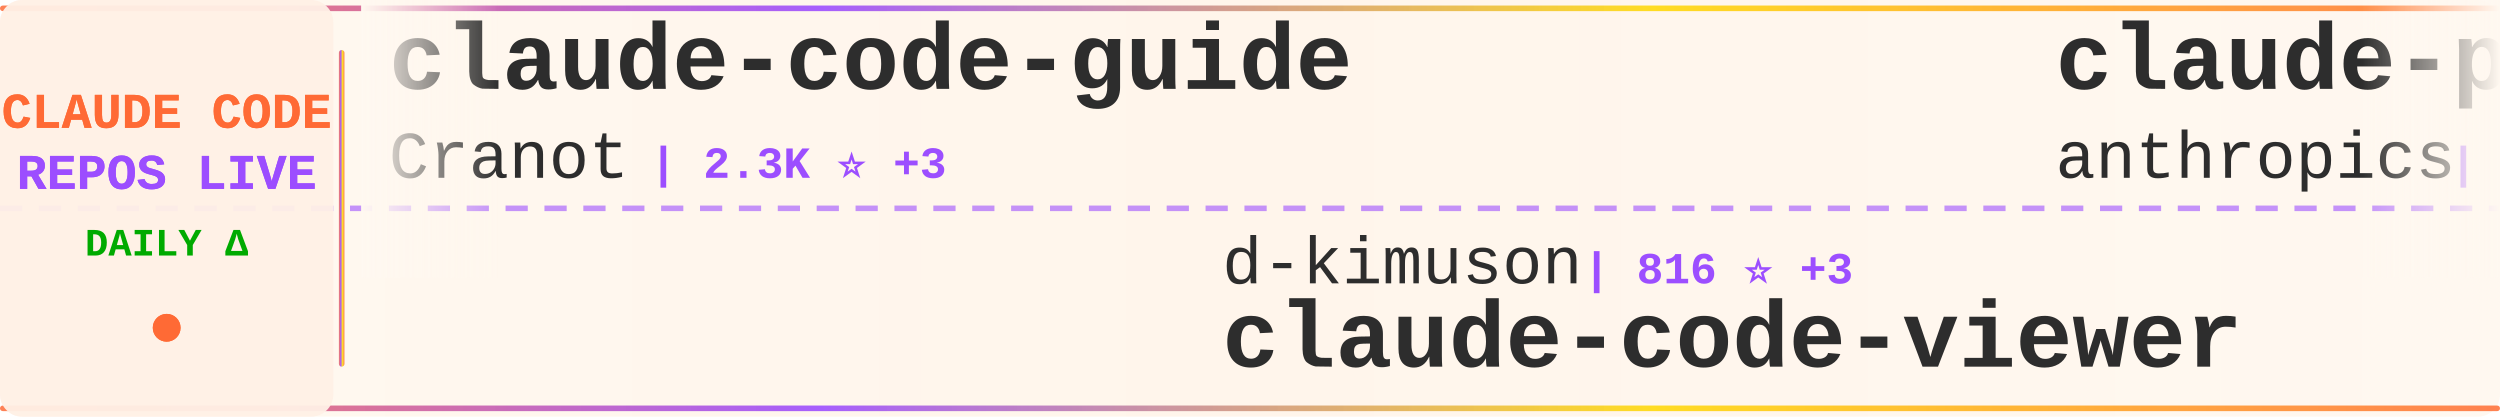
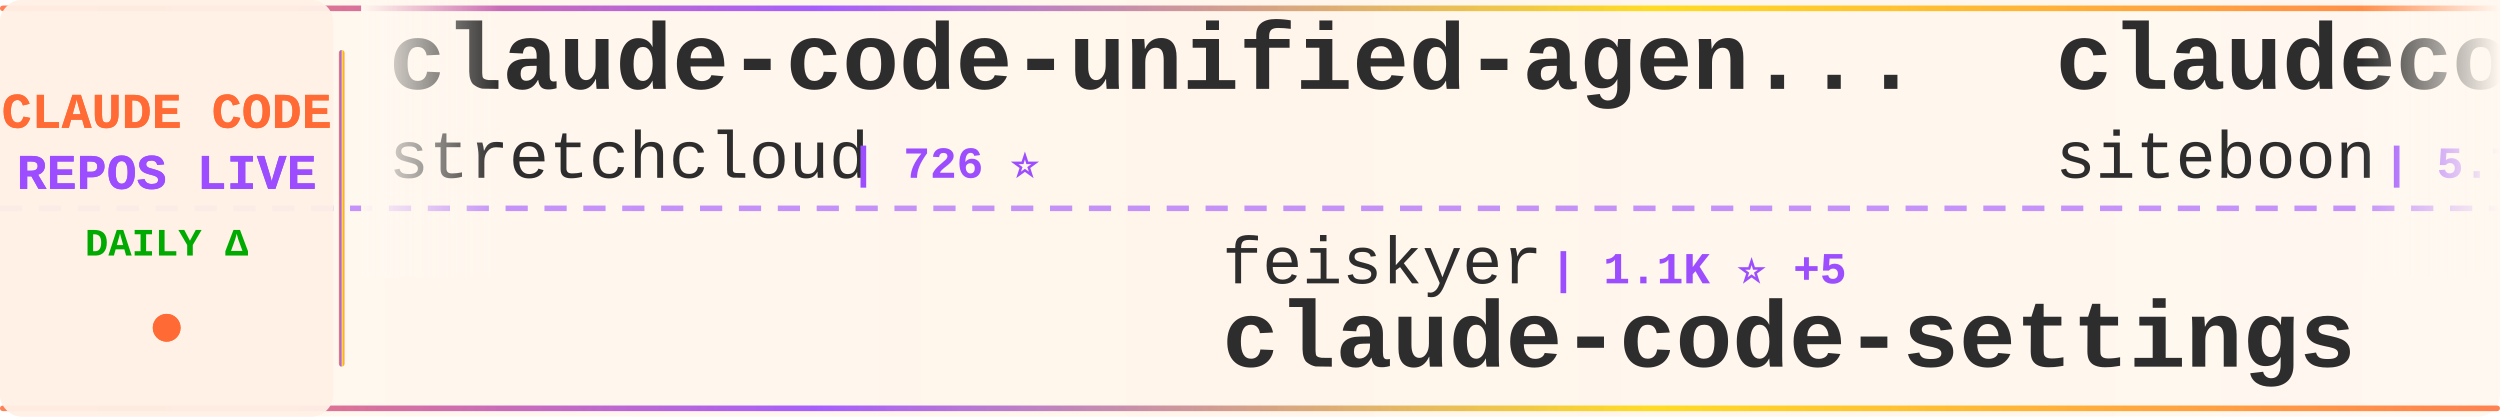
<svg xmlns="http://www.w3.org/2000/svg" width="900" height="150">
  <defs>
    <linearGradient id="tickerBg" x1="0%" y1="0%" x2="100%" y2="0%">
      <stop offset="0%" style="stop-color:#fff8f0;stop-opacity:0.98" />
      <stop offset="50%" style="stop-color:#fff5eb;stop-opacity:1" />
      <stop offset="100%" style="stop-color:#fff8f0;stop-opacity:0.98" />
    </linearGradient>
    <linearGradient id="borderGrad" x1="0%" y1="0%" x2="100%" y2="0%">
      <stop offset="0%" style="stop-color:#FF6B35;stop-opacity:0.85">
        <animate attributeName="stop-opacity" values="0.85;1;0.85" dur="2s" repeatCount="indefinite" />
      </stop>
      <stop offset="33%" style="stop-color:#9C4EFF;stop-opacity:0.9">
        <animate attributeName="stop-opacity" values="0.9;1;0.9" dur="2.2s" repeatCount="indefinite" />
      </stop>
      <stop offset="66%" style="stop-color:#FFD700;stop-opacity:0.85">
        <animate attributeName="stop-opacity" values="0.85;1;0.85" dur="1.8s" repeatCount="indefinite" />
      </stop>
      <stop offset="100%" style="stop-color:#FF6B35;stop-opacity:0.85">
        <animate attributeName="stop-opacity" values="0.85;1;0.85" dur="2s" repeatCount="indefinite" />
      </stop>
    </linearGradient>
    <filter id="textGlow">
      <feGaussianBlur stdDeviation="0.15" result="coloredBlur" />
      <feMerge>
        <feMergeNode in="coloredBlur" />
        <feMergeNode in="SourceGraphic" />
      </feMerge>
    </filter>
    <filter id="metricGlow">
      <feGaussianBlur stdDeviation="0.2" result="coloredBlur" />
      <feMerge>
        <feMergeNode in="coloredBlur" />
        <feMergeNode in="SourceGraphic" />
      </feMerge>
    </filter>
    <linearGradient id="leftFade" x1="0%" y1="0%" x2="100%" y2="0%">
      <stop offset="0%" style="stop-color:#fff8f0;stop-opacity:1" />
      <stop offset="100%" style="stop-color:#fff8f0;stop-opacity:0" />
    </linearGradient>
    <linearGradient id="rightFade" x1="0%" y1="0%" x2="100%" y2="0%">
      <stop offset="0%" style="stop-color:#fff8f0;stop-opacity:0" />
      <stop offset="100%" style="stop-color:#fff8f0;stop-opacity:1" />
    </linearGradient>
  </defs>
  <rect width="900" height="150" fill="url(#tickerBg)" rx="8" />
  <rect x="0" y="2" width="900" height="2" fill="url(#borderGrad)" rx="1" />
  <rect x="0" y="146" width="900" height="2" fill="url(#borderGrad)" rx="1" />
  <line x1="0" y1="75" x2="900" y2="75" stroke="#9C4EFF" stroke-width="2" stroke-dasharray="8 6" opacity="0.6" />
  <rect x="0" y="0" width="120" height="150" fill="#fff0e6" opacity="0.95" rx="8" />
  <text x="60" y="46" font-family="'Courier New', monospace" font-size="18" font-weight="bold" fill="#FF6B35" text-anchor="middle" filter="url(#textGlow)">
    CLAUDE CODE
  </text>
  <text x="60" y="68" font-family="'Courier New', monospace" font-size="18" font-weight="bold" fill="#9C4EFF" text-anchor="middle" filter="url(#textGlow)">
    REPOS LIVE
  </text>
  <text x="60" y="92" font-family="'Courier New', monospace" font-size="14" font-weight="bold" fill="#00aa00" text-anchor="middle">
    DAILY Δ
  </text>
  <circle cx="60" cy="118" r="5" fill="#FF6B35" filter="url(#metricGlow)">
    <animate attributeName="r" values="4;6;4" dur="1.5s" repeatCount="indefinite" />
    <animate attributeName="opacity" values="0.6;1;0.6" dur="1.5s" repeatCount="indefinite" />
  </circle>
  <rect x="122" y="18" width="2" height="114" fill="url(#borderGrad)" rx="1" />
  <clipPath id="tickerClip">
    <rect x="130" y="0" width="770" height="150" />
  </clipPath>
  <g clip-path="url(#tickerClip)">
    <g id="tickerItems">
      <animateTransform attributeName="transform" attributeType="XML" type="translate" from="0 0" to="-3000 0" dur="54s" repeatCount="indefinite" />
      <g transform="translate(0, 0)">
-         <text x="140" y="32" font-family="'Courier New', monospace" font-size="34" font-weight="bold" fill="#2d2d2d">claude-code-guide</text>
-         <text x="140" y="64" font-family="'Courier New', monospace" font-size="24" font-weight="normal" fill="#2d2d2d" opacity="1.0">Cranot</text>
-         <text x="234" y="64" font-family="'Courier New', monospace" font-size="16" font-weight="bold" fill="#9C4EFF"> | 2.3K ⭐ +3</text>
+         <text x="140" y="32" font-family="'Courier New', monospace" font-size="34" font-weight="bold" fill="#2d2d2d">claude-code-unified-agen...</text>
+         <text x="140" y="64" font-family="'Courier New', monospace" font-size="24" font-weight="normal" fill="#2d2d2d" opacity="1.0">stretchcloud</text>
+         <text x="306" y="64" font-family="'Courier New', monospace" font-size="16" font-weight="bold" fill="#9C4EFF"> | 726 ⭐</text>
      </g>
      <g transform="translate(300, 0)">
-         <text x="140" y="102" font-family="'Courier New', monospace" font-size="24" font-weight="normal" fill="#2d2d2d" opacity="1.0">d-kimuson</text>
-         <text x="270" y="102" font-family="'Courier New', monospace" font-size="16" font-weight="bold" fill="#9C4EFF"> | 816 ⭐ +3</text>
-         <text x="140" y="132" font-family="'Courier New', monospace" font-size="34" font-weight="bold" fill="#2d2d2d">claude-code-viewer</text>
+         <text x="140" y="102" font-family="'Courier New', monospace" font-size="24" font-weight="normal" fill="#2d2d2d" opacity="1.0">feiskyer</text>
+         <text x="258" y="102" font-family="'Courier New', monospace" font-size="16" font-weight="bold" fill="#9C4EFF"> | 1.1K ⭐ +5</text>
+         <text x="140" y="132" font-family="'Courier New', monospace" font-size="34" font-weight="bold" fill="#2d2d2d">claude-code-settings</text>
      </g>
      <g transform="translate(600, 0)">
-         <text x="140" y="32" font-family="'Courier New', monospace" font-size="34" font-weight="bold" fill="#2d2d2d">claude-plugins-official</text>
-         <text x="140" y="64" font-family="'Courier New', monospace" font-size="24" font-weight="normal" fill="#2d2d2d" opacity="1.0">anthropics</text>
-         <text x="282" y="64" font-family="'Courier New', monospace" font-size="16" font-weight="bold" fill="#9C4EFF"> | 4.9K ⭐ +63</text>
+         <text x="140" y="32" font-family="'Courier New', monospace" font-size="34" font-weight="bold" fill="#2d2d2d">claudecodeui</text>
+         <text x="140" y="64" font-family="'Courier New', monospace" font-size="24" font-weight="normal" fill="#2d2d2d" opacity="1.0">siteboon</text>
+         <text x="258" y="64" font-family="'Courier New', monospace" font-size="16" font-weight="bold" fill="#9C4EFF"> | 5.7K ⭐ +17</text>
      </g>
      <g transform="translate(900, 0)">
-         <text x="140" y="102" font-family="'Courier New', monospace" font-size="24" font-weight="normal" fill="#2d2d2d" opacity="1.0">EveryInc</text>
-         <text x="258" y="102" font-family="'Courier New', monospace" font-size="16" font-weight="bold" fill="#9C4EFF"> | 6.3K ⭐ +55</text>
-         <text x="140" y="132" font-family="'Courier New', monospace" font-size="34" font-weight="bold" fill="#2d2d2d">compound-engineering-plu...</text>
+         <text x="140" y="102" font-family="'Courier New', monospace" font-size="24" font-weight="normal" fill="#2d2d2d" opacity="1.0">sugyan</text>
+         <text x="234" y="102" font-family="'Courier New', monospace" font-size="16" font-weight="bold" fill="#9C4EFF"> | 867 ⭐ +4</text>
+         <text x="140" y="132" font-family="'Courier New', monospace" font-size="34" font-weight="bold" fill="#2d2d2d">claude-code-webui</text>
      </g>
      <g transform="translate(1200, 0)">
-         <text x="140" y="32" font-family="'Courier New', monospace" font-size="34" font-weight="bold" fill="#2d2d2d">claude-code-infrastructu...</text>
-         <text x="140" y="64" font-family="'Courier New', monospace" font-size="24" font-weight="normal" fill="#2d2d2d" opacity="1.0">diet103</text>
-         <text x="246" y="64" font-family="'Courier New', monospace" font-size="16" font-weight="bold" fill="#9C4EFF"> | 8.6K ⭐ +15</text>
+         <text x="140" y="32" font-family="'Courier New', monospace" font-size="34" font-weight="bold" fill="#2d2d2d">claude-code-tresor</text>
+         <text x="140" y="64" font-family="'Courier New', monospace" font-size="24" font-weight="normal" fill="#2d2d2d" opacity="1.0">alirezarezvani</text>
+         <text x="330" y="64" font-family="'Courier New', monospace" font-size="16" font-weight="bold" fill="#9C4EFF"> | 455 ⭐ +5</text>
      </g>
      <g transform="translate(1500, 0)">
-         <text x="140" y="102" font-family="'Courier New', monospace" font-size="24" font-weight="normal" fill="#2d2d2d" opacity="1.0">slopus</text>
-         <text x="234" y="102" font-family="'Courier New', monospace" font-size="16" font-weight="bold" fill="#9C4EFF"> | 9.0K ⭐ +221</text>
-         <text x="140" y="132" font-family="'Courier New', monospace" font-size="34" font-weight="bold" fill="#2d2d2d">happy</text>
+         <text x="140" y="102" font-family="'Courier New', monospace" font-size="24" font-weight="normal" fill="#2d2d2d" opacity="1.0">lyconear</text>
+         <text x="258" y="102" font-family="'Courier New', monospace" font-size="16" font-weight="bold" fill="#9C4EFF"> | 4 ⭐</text>
+         <text x="140" y="132" font-family="'Courier New', monospace" font-size="34" font-weight="bold" fill="#2d2d2d">Claude-Code</text>
      </g>
      <g transform="translate(1800, 0)">
-         <text x="140" y="32" font-family="'Courier New', monospace" font-size="34" font-weight="bold" fill="#2d2d2d">cc</text>
-         <text x="140" y="64" font-family="'Courier New', monospace" font-size="24" font-weight="normal" fill="#2d2d2d" opacity="1.0">kn1026</text>
-         <text x="234" y="64" font-family="'Courier New', monospace" font-size="16" font-weight="bold" fill="#9C4EFF"> | 703 ⭐ +1</text>
+         <text x="140" y="32" font-family="'Courier New', monospace" font-size="34" font-weight="bold" fill="#2d2d2d">Claude-Code-Workflow</text>
+         <text x="140" y="64" font-family="'Courier New', monospace" font-size="24" font-weight="normal" fill="#2d2d2d" opacity="1.0">catlog22</text>
+         <text x="258" y="64" font-family="'Courier New', monospace" font-size="16" font-weight="bold" fill="#9C4EFF"> | 1.2K ⭐ +25</text>
      </g>
      <g transform="translate(2100, 0)">
-         <text x="140" y="102" font-family="'Courier New', monospace" font-size="24" font-weight="normal" fill="#2d2d2d" opacity="1.0">BloopAI</text>
-         <text x="246" y="102" font-family="'Courier New', monospace" font-size="16" font-weight="bold" fill="#9C4EFF"> | 18.9K ⭐ +173</text>
-         <text x="140" y="132" font-family="'Courier New', monospace" font-size="34" font-weight="bold" fill="#2d2d2d">vibe-kanban</text>
+         <text x="140" y="102" font-family="'Courier New', monospace" font-size="24" font-weight="normal" fill="#2d2d2d" opacity="1.0">UfoMiao</text>
+         <text x="246" y="102" font-family="'Courier New', monospace" font-size="16" font-weight="bold" fill="#9C4EFF"> | 5.3K ⭐ +7</text>
+         <text x="140" y="132" font-family="'Courier New', monospace" font-size="34" font-weight="bold" fill="#2d2d2d">zcf</text>
      </g>
      <g transform="translate(2400, 0)">
-         <text x="140" y="32" font-family="'Courier New', monospace" font-size="34" font-weight="bold" fill="#2d2d2d">claude-code-hub</text>
-         <text x="140" y="64" font-family="'Courier New', monospace" font-size="24" font-weight="normal" fill="#2d2d2d" opacity="1.0">zsio</text>
-         <text x="210" y="64" font-family="'Courier New', monospace" font-size="16" font-weight="bold" fill="#9C4EFF"> | 150 ⭐</text>
+         <text x="140" y="32" font-family="'Courier New', monospace" font-size="34" font-weight="bold" fill="#2d2d2d">claude-code-plugins-plus...</text>
+         <text x="140" y="64" font-family="'Courier New', monospace" font-size="24" font-weight="normal" fill="#2d2d2d" opacity="1.0">jeremylongshore</text>
+         <text x="342" y="64" font-family="'Courier New', monospace" font-size="16" font-weight="bold" fill="#9C4EFF"> | 1.1K ⭐ +15</text>
      </g>
      <g transform="translate(2700, 0)">
-         <text x="140" y="102" font-family="'Courier New', monospace" font-size="24" font-weight="normal" fill="#2d2d2d" opacity="1.0">siteboon</text>
-         <text x="258" y="102" font-family="'Courier New', monospace" font-size="16" font-weight="bold" fill="#9C4EFF"> | 5.7K ⭐ +15</text>
-         <text x="140" y="132" font-family="'Courier New', monospace" font-size="34" font-weight="bold" fill="#2d2d2d">claudecodeui</text>
+         <text x="140" y="102" font-family="'Courier New', monospace" font-size="24" font-weight="normal" fill="#2d2d2d" opacity="1.0">https-deeplearning-ai</text>
+         <text x="414" y="102" font-family="'Courier New', monospace" font-size="16" font-weight="bold" fill="#9C4EFF"> | 376 ⭐ +2</text>
+         <text x="140" y="132" font-family="'Courier New', monospace" font-size="34" font-weight="bold" fill="#2d2d2d">sc-claude-code-files</text>
      </g>
      <g transform="translate(3000, 0)">
-         <text x="140" y="32" font-family="'Courier New', monospace" font-size="34" font-weight="bold" fill="#2d2d2d">claude-code-guide</text>
-         <text x="140" y="64" font-family="'Courier New', monospace" font-size="24" font-weight="normal" fill="#2d2d2d" opacity="1.0">Cranot</text>
-         <text x="234" y="64" font-family="'Courier New', monospace" font-size="16" font-weight="bold" fill="#9C4EFF"> | 2.3K ⭐ +3</text>
+         <text x="140" y="32" font-family="'Courier New', monospace" font-size="34" font-weight="bold" fill="#2d2d2d">claude-code-unified-agen...</text>
+         <text x="140" y="64" font-family="'Courier New', monospace" font-size="24" font-weight="normal" fill="#2d2d2d" opacity="1.0">stretchcloud</text>
+         <text x="306" y="64" font-family="'Courier New', monospace" font-size="16" font-weight="bold" fill="#9C4EFF"> | 726 ⭐</text>
      </g>
      <g transform="translate(3300, 0)">
-         <text x="140" y="102" font-family="'Courier New', monospace" font-size="24" font-weight="normal" fill="#2d2d2d" opacity="1.0">d-kimuson</text>
-         <text x="270" y="102" font-family="'Courier New', monospace" font-size="16" font-weight="bold" fill="#9C4EFF"> | 816 ⭐ +3</text>
-         <text x="140" y="132" font-family="'Courier New', monospace" font-size="34" font-weight="bold" fill="#2d2d2d">claude-code-viewer</text>
+         <text x="140" y="102" font-family="'Courier New', monospace" font-size="24" font-weight="normal" fill="#2d2d2d" opacity="1.0">feiskyer</text>
+         <text x="258" y="102" font-family="'Courier New', monospace" font-size="16" font-weight="bold" fill="#9C4EFF"> | 1.1K ⭐ +5</text>
+         <text x="140" y="132" font-family="'Courier New', monospace" font-size="34" font-weight="bold" fill="#2d2d2d">claude-code-settings</text>
      </g>
      <g transform="translate(3600, 0)">
-         <text x="140" y="32" font-family="'Courier New', monospace" font-size="34" font-weight="bold" fill="#2d2d2d">claude-plugins-official</text>
-         <text x="140" y="64" font-family="'Courier New', monospace" font-size="24" font-weight="normal" fill="#2d2d2d" opacity="1.0">anthropics</text>
-         <text x="282" y="64" font-family="'Courier New', monospace" font-size="16" font-weight="bold" fill="#9C4EFF"> | 4.9K ⭐ +63</text>
+         <text x="140" y="32" font-family="'Courier New', monospace" font-size="34" font-weight="bold" fill="#2d2d2d">claudecodeui</text>
+         <text x="140" y="64" font-family="'Courier New', monospace" font-size="24" font-weight="normal" fill="#2d2d2d" opacity="1.0">siteboon</text>
+         <text x="258" y="64" font-family="'Courier New', monospace" font-size="16" font-weight="bold" fill="#9C4EFF"> | 5.7K ⭐ +17</text>
      </g>
      <g transform="translate(3900, 0)">
-         <text x="140" y="102" font-family="'Courier New', monospace" font-size="24" font-weight="normal" fill="#2d2d2d" opacity="1.0">EveryInc</text>
-         <text x="258" y="102" font-family="'Courier New', monospace" font-size="16" font-weight="bold" fill="#9C4EFF"> | 6.3K ⭐ +55</text>
-         <text x="140" y="132" font-family="'Courier New', monospace" font-size="34" font-weight="bold" fill="#2d2d2d">compound-engineering-plu...</text>
+         <text x="140" y="102" font-family="'Courier New', monospace" font-size="24" font-weight="normal" fill="#2d2d2d" opacity="1.0">sugyan</text>
+         <text x="234" y="102" font-family="'Courier New', monospace" font-size="16" font-weight="bold" fill="#9C4EFF"> | 867 ⭐ +4</text>
+         <text x="140" y="132" font-family="'Courier New', monospace" font-size="34" font-weight="bold" fill="#2d2d2d">claude-code-webui</text>
      </g>
    </g>
  </g>
  <rect x="130" y="0" width="50" height="100" fill="url(#leftFade)" />
  <rect x="850" y="0" width="50" height="100" fill="url(#rightFade)" />
</svg>
